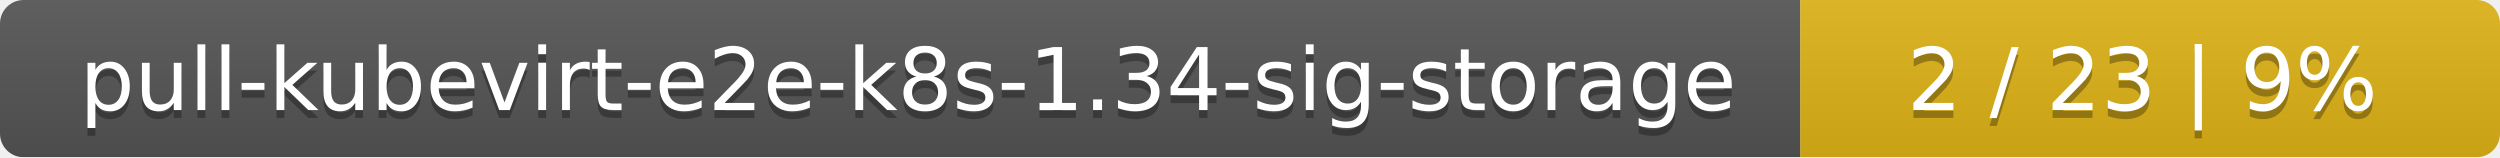
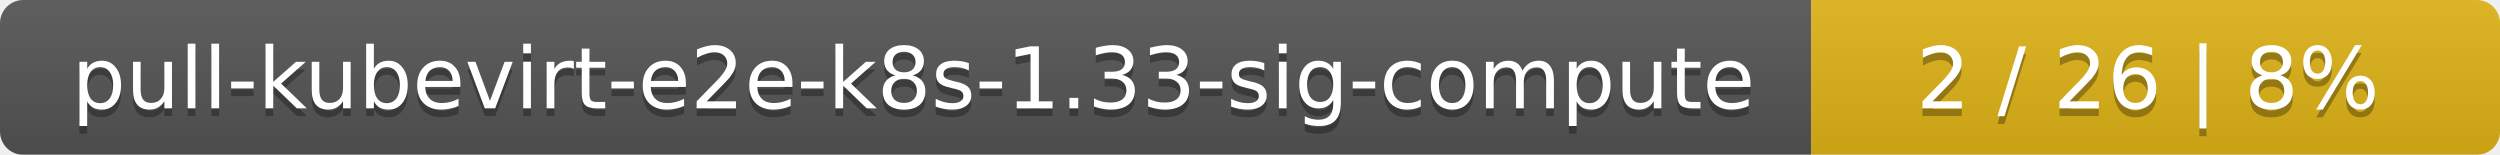
- <svg xmlns="http://www.w3.org/2000/svg" width="318" height="20">
+ <svg xmlns="http://www.w3.org/2000/svg" width="323" height="20">
  <linearGradient id="smooth" x2="0" y2="100%">
    <stop offset="0" stop-color="#bbb" stop-opacity=".1" />
    <stop offset="1" stop-opacity=".1" />
  </linearGradient>
  <mask id="round">
-     <rect width="318" height="20" rx="3" fill="#fff" />
+     <rect width="323" height="20" rx="3" fill="#fff" />
  </mask>
  <g mask="url(#round)">
-     <rect width="229" height="20" fill="#555" />
-     <rect x="229" width="89" height="20" fill="#dfb317" />
-     <rect width="318" height="20" fill="url(#smooth)" />
+     <rect width="234" height="20" fill="#555" />
+     <rect x="234" width="89" height="20" fill="#dfb317" />
+     <rect width="323" height="20" fill="url(#smooth)" />
  </g>
  <g fill="#fff" text-anchor="middle" font-family="DejaVu Sans,Verdana,Geneva,sans-serif" font-size="11">
-     <text x="115.5" y="15" fill="#010101" fill-opacity=".3">pull-kubevirt-e2e-k8s-1.34-sig-storage</text>
-     <text x="115.5" y="14">pull-kubevirt-e2e-k8s-1.34-sig-storage</text>
-     <text x="272.5" y="15" fill="#010101" fill-opacity=".3">2 / 23    |    9%</text>
-     <text x="272.5" y="14">2 / 23    |    9%</text>
+     <text x="118" y="15" fill="#010101" fill-opacity=".3">pull-kubevirt-e2e-k8s-1.33-sig-compute</text>
+     <text x="118" y="14">pull-kubevirt-e2e-k8s-1.33-sig-compute</text>
+     <text x="277.5" y="15" fill="#010101" fill-opacity=".3">2 / 26    |    8%</text>
+     <text x="277.5" y="14">2 / 26    |    8%</text>
  </g>
</svg>
